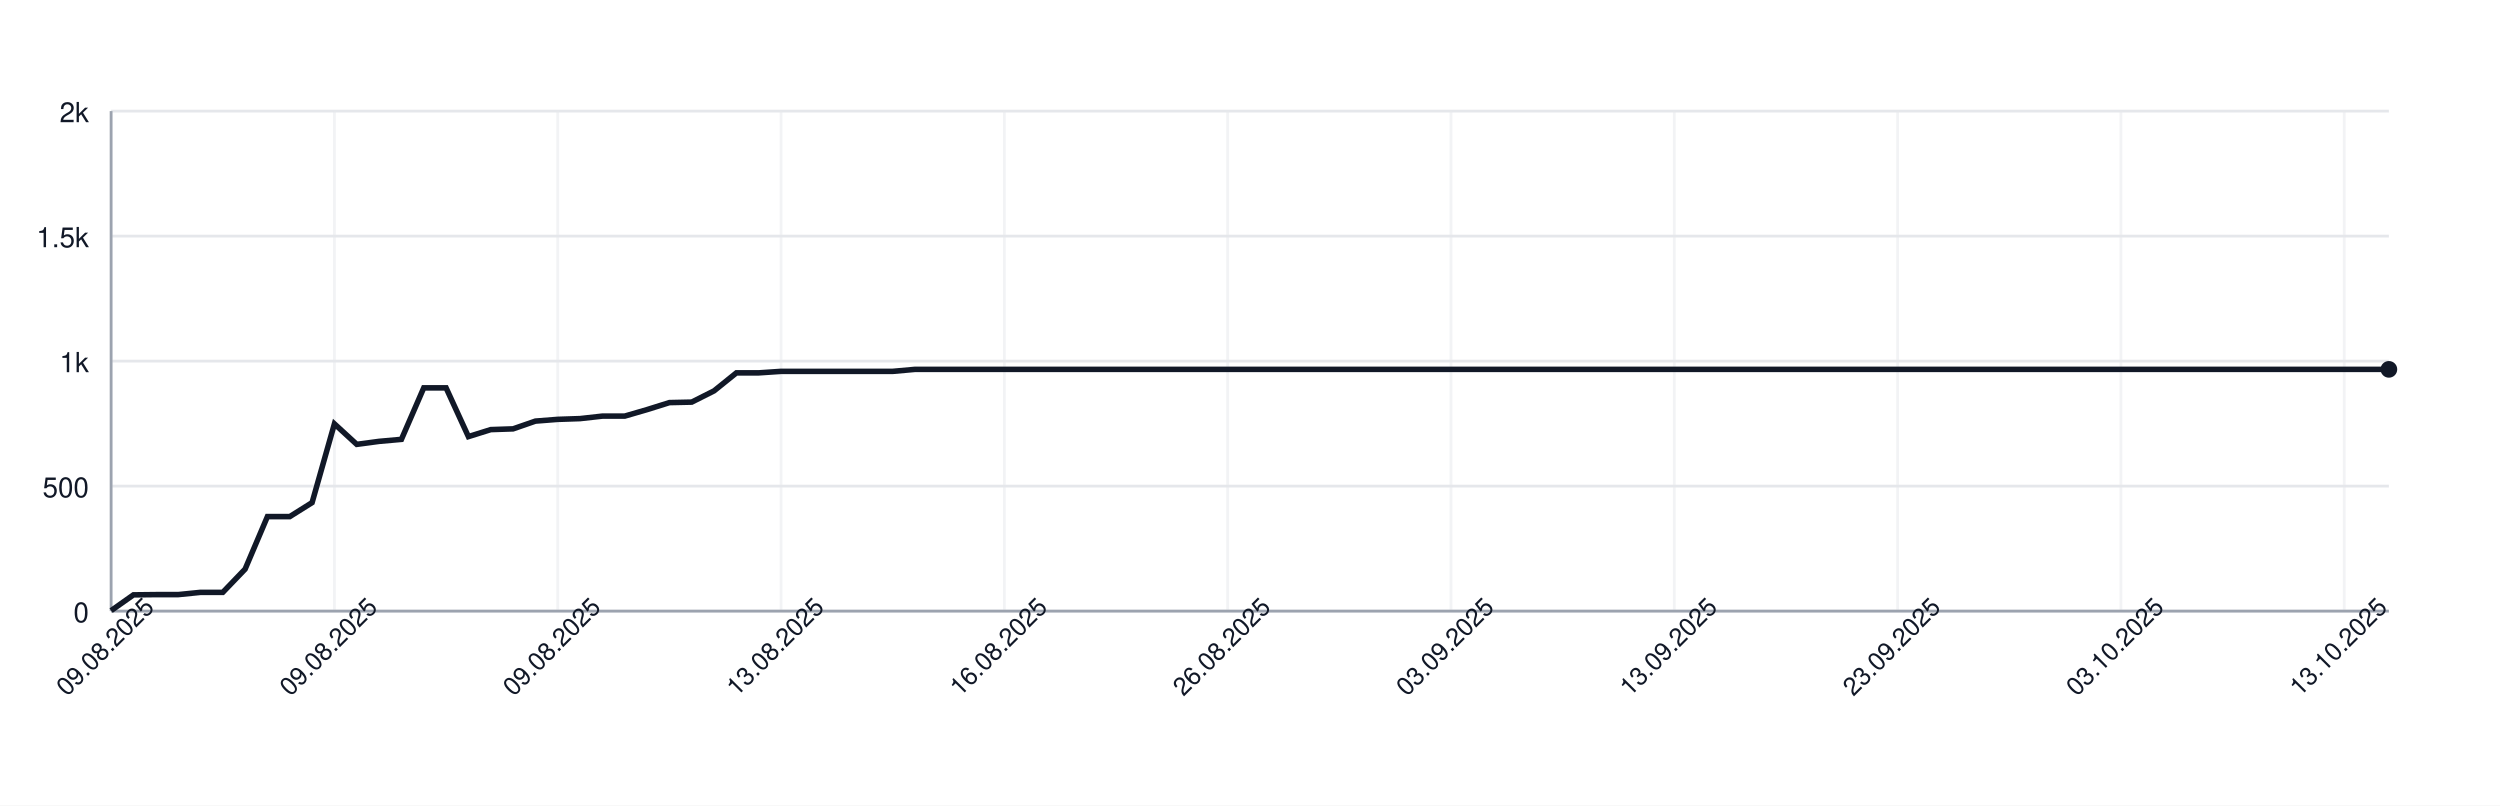
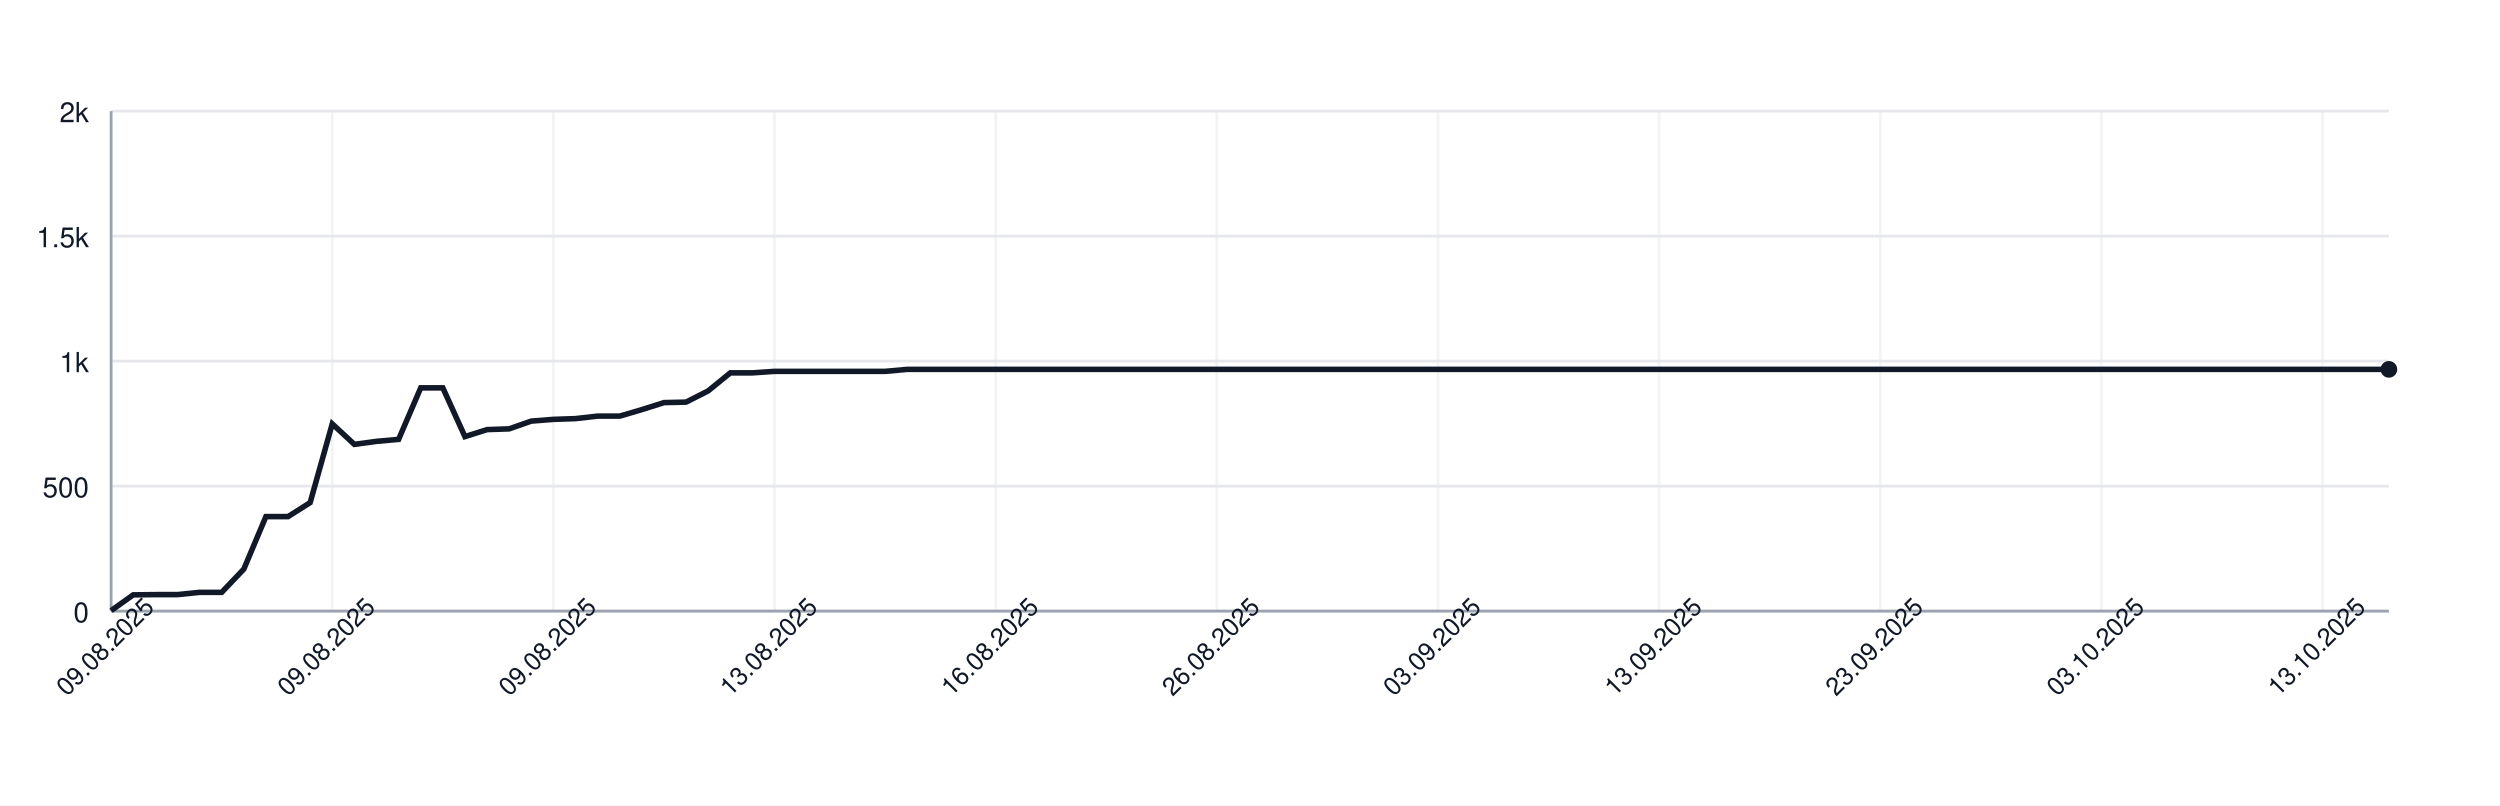
<svg xmlns="http://www.w3.org/2000/svg" width="900" height="290" style="font-family: -apple-system, BlinkMacSystemFont, 'Segoe UI', Helvetica, Arial, sans-serif;">
  <rect width="100%" height="100%" fill="white" />
  <g>
    <line x1="40" y1="220.00" x2="860" y2="220.00" stroke="#e5e7eb" />
    <text x="32" y="224.00" font-size="10" fill="#111827" text-anchor="end">0</text>
    <line x1="40" y1="175.00" x2="860" y2="175.00" stroke="#e5e7eb" />
    <text x="32" y="179.00" font-size="10" fill="#111827" text-anchor="end">500</text>
    <line x1="40" y1="130.00" x2="860" y2="130.00" stroke="#e5e7eb" />
    <text x="32" y="134.00" font-size="10" fill="#111827" text-anchor="end">1k</text>
    <line x1="40" y1="85.00" x2="860" y2="85.00" stroke="#e5e7eb" />
    <text x="32" y="89.00" font-size="10" fill="#111827" text-anchor="end">1.5k</text>
    <line x1="40" y1="40.00" x2="860" y2="40.00" stroke="#e5e7eb" />
    <text x="32" y="44.00" font-size="10" fill="#111827" text-anchor="end">2k</text>
    <line x1="40.00" y1="40" x2="40.00" y2="220" stroke="#e5e7eb" opacity="0.5" />
-     <line x1="120.39" y1="40" x2="120.39" y2="220" stroke="#e5e7eb" opacity="0.5" />
-     <line x1="200.78" y1="40" x2="200.78" y2="220" stroke="#e5e7eb" opacity="0.5" />
-     <line x1="281.18" y1="40" x2="281.18" y2="220" stroke="#e5e7eb" opacity="0.5" />
-     <line x1="361.57" y1="40" x2="361.57" y2="220" stroke="#e5e7eb" opacity="0.5" />
-     <line x1="441.96" y1="40" x2="441.96" y2="220" stroke="#e5e7eb" opacity="0.5" />
-     <line x1="522.35" y1="40" x2="522.35" y2="220" stroke="#e5e7eb" opacity="0.5" />
-     <line x1="602.75" y1="40" x2="602.75" y2="220" stroke="#e5e7eb" opacity="0.5" />
-     <line x1="683.14" y1="40" x2="683.14" y2="220" stroke="#e5e7eb" opacity="0.5" />
-     <line x1="763.53" y1="40" x2="763.53" y2="220" stroke="#e5e7eb" opacity="0.5" />
-     <line x1="843.92" y1="40" x2="843.92" y2="220" stroke="#e5e7eb" opacity="0.5" />
+     <line x1="119.61" y1="40" x2="119.61" y2="220" stroke="#e5e7eb" opacity="0.5" />
+     <line x1="199.22" y1="40" x2="199.22" y2="220" stroke="#e5e7eb" opacity="0.5" />
+     <line x1="278.83" y1="40" x2="278.83" y2="220" stroke="#e5e7eb" opacity="0.5" />
+     <line x1="358.45" y1="40" x2="358.45" y2="220" stroke="#e5e7eb" opacity="0.5" />
+     <line x1="438.06" y1="40" x2="438.06" y2="220" stroke="#e5e7eb" opacity="0.5" />
+     <line x1="517.67" y1="40" x2="517.67" y2="220" stroke="#e5e7eb" opacity="0.5" />
+     <line x1="597.28" y1="40" x2="597.28" y2="220" stroke="#e5e7eb" opacity="0.5" />
+     <line x1="676.89" y1="40" x2="676.89" y2="220" stroke="#e5e7eb" opacity="0.5" />
+     <line x1="756.50" y1="40" x2="756.50" y2="220" stroke="#e5e7eb" opacity="0.5" />
+     <line x1="836.12" y1="40" x2="836.12" y2="220" stroke="#e5e7eb" opacity="0.5" />
    <line x1="40" y1="220" x2="860" y2="220" stroke="#9ca3af" />
    <line x1="40" y1="40" x2="40" y2="220" stroke="#9ca3af" />
-     <path d="M 40.00 219.82 L 48.04 214.15 L 56.08 214.06 L 64.12 214.06 L 72.16 213.25 L 80.20 213.25 L 88.24 204.88 L 96.27 185.98 L 104.31 185.98 L 112.35 180.94 L 120.39 152.59 L 128.43 159.97 L 136.47 158.89 L 144.51 158.17 L 152.55 139.63 L 160.59 139.63 L 168.63 157.18 L 176.67 154.66 L 184.71 154.39 L 192.75 151.60 L 200.78 150.97 L 208.82 150.70 L 216.86 149.80 L 224.90 149.80 L 232.94 147.46 L 240.98 144.94 L 249.02 144.76 L 257.06 140.71 L 265.10 134.23 L 273.14 134.23 L 281.18 133.69 L 289.22 133.69 L 297.25 133.69 L 305.29 133.69 L 313.33 133.69 L 321.37 133.69 L 329.41 132.97 L 337.45 132.97 L 345.49 132.97 L 353.53 132.97 L 361.57 132.97 L 369.61 132.97 L 377.65 132.97 L 385.69 132.97 L 393.73 132.97 L 401.76 132.97 L 409.80 132.97 L 417.84 132.97 L 425.88 132.97 L 433.92 132.97 L 441.96 132.97 L 450.00 132.97 L 458.04 132.97 L 466.08 132.97 L 474.12 132.97 L 482.16 132.97 L 490.20 132.97 L 498.24 132.97 L 506.27 132.97 L 514.31 132.97 L 522.35 132.97 L 530.39 132.97 L 538.43 132.97 L 546.47 132.97 L 554.51 132.97 L 562.55 132.97 L 570.59 132.97 L 578.63 132.97 L 586.67 132.97 L 594.71 132.97 L 602.75 132.97 L 610.78 132.97 L 618.82 132.97 L 626.86 132.97 L 634.90 132.97 L 642.94 132.97 L 650.98 132.97 L 659.02 132.97 L 667.06 132.97 L 675.10 132.97 L 683.14 132.97 L 691.18 132.97 L 699.22 132.97 L 707.25 132.97 L 715.29 132.97 L 723.33 132.97 L 731.37 132.97 L 739.41 132.97 L 747.45 132.97 L 755.49 132.97 L 763.53 132.97 L 771.57 132.97 L 779.61 132.97 L 787.65 132.97 L 795.69 132.97 L 803.73 132.97 L 811.76 132.97 L 819.80 132.97 L 827.84 132.97 L 835.88 132.97 L 843.92 132.97 L 851.96 132.97 L 860.00 132.97" fill="none" stroke="#111827" stroke-width="2" />
+     <path d="M 40.00 219.82 L 47.96 214.15 L 55.92 214.06 L 63.88 214.06 L 71.84 213.25 L 79.81 213.25 L 87.77 204.88 L 95.73 185.98 L 103.69 185.98 L 111.65 180.94 L 119.61 152.59 L 127.57 159.97 L 135.53 158.89 L 143.50 158.17 L 151.46 139.63 L 159.42 139.63 L 167.38 157.18 L 175.34 154.66 L 183.30 154.39 L 191.26 151.60 L 199.22 150.97 L 207.18 150.70 L 215.15 149.80 L 223.11 149.80 L 231.07 147.46 L 239.03 144.94 L 246.99 144.76 L 254.95 140.71 L 262.91 134.23 L 270.87 134.23 L 278.83 133.69 L 286.80 133.69 L 294.76 133.69 L 302.72 133.69 L 310.68 133.69 L 318.64 133.69 L 326.60 132.97 L 334.56 132.97 L 342.52 132.97 L 350.49 132.97 L 358.45 132.97 L 366.41 132.97 L 374.37 132.97 L 382.33 132.97 L 390.29 132.97 L 398.25 132.97 L 406.21 132.97 L 414.17 132.97 L 422.14 132.97 L 430.10 132.97 L 438.06 132.97 L 446.02 132.97 L 453.98 132.97 L 461.94 132.97 L 469.90 132.97 L 477.86 132.97 L 485.83 132.97 L 493.79 132.97 L 501.75 132.97 L 509.71 132.97 L 517.67 132.97 L 525.63 132.97 L 533.59 132.97 L 541.55 132.97 L 549.51 132.97 L 557.48 132.97 L 565.44 132.97 L 573.40 132.97 L 581.36 132.97 L 589.32 132.97 L 597.28 132.97 L 605.24 132.97 L 613.20 132.97 L 621.17 132.97 L 629.13 132.97 L 637.09 132.97 L 645.05 132.97 L 653.01 132.97 L 660.97 132.97 L 668.93 132.97 L 676.89 132.97 L 684.85 132.97 L 692.82 132.97 L 700.78 132.97 L 708.74 132.97 L 716.70 132.97 L 724.66 132.97 L 732.62 132.97 L 740.58 132.97 L 748.54 132.97 L 756.50 132.97 L 764.47 132.97 L 772.43 132.97 L 780.39 132.97 L 788.35 132.97 L 796.31 132.97 L 804.27 132.97 L 812.23 132.97 L 820.19 132.97 L 828.16 132.97 L 836.12 132.97 L 844.08 132.97 L 852.04 132.97 L 860.00 132.97" fill="none" stroke="#111827" stroke-width="2" />
    <circle cx="860.00" cy="132.97" r="3" fill="#111827" />
    <text x="40.00" y="235.00" font-size="9" fill="#111827" text-anchor="middle" transform="rotate(-45 40.00 235.00)">09.08.2025</text>
-     <text x="120.39" y="235.00" font-size="9" fill="#111827" text-anchor="middle" transform="rotate(-45 120.39 235.00)">09.08.2025</text>
-     <text x="200.78" y="235.00" font-size="9" fill="#111827" text-anchor="middle" transform="rotate(-45 200.78 235.00)">09.08.2025</text>
-     <text x="281.18" y="235.00" font-size="9" fill="#111827" text-anchor="middle" transform="rotate(-45 281.18 235.00)">13.08.2025</text>
-     <text x="361.57" y="235.00" font-size="9" fill="#111827" text-anchor="middle" transform="rotate(-45 361.57 235.00)">16.08.2025</text>
-     <text x="441.96" y="235.00" font-size="9" fill="#111827" text-anchor="middle" transform="rotate(-45 441.96 235.00)">26.08.2025</text>
-     <text x="522.35" y="235.00" font-size="9" fill="#111827" text-anchor="middle" transform="rotate(-45 522.35 235.00)">03.09.2025</text>
-     <text x="602.75" y="235.00" font-size="9" fill="#111827" text-anchor="middle" transform="rotate(-45 602.75 235.00)">13.09.2025</text>
-     <text x="683.14" y="235.00" font-size="9" fill="#111827" text-anchor="middle" transform="rotate(-45 683.14 235.00)">23.09.2025</text>
-     <text x="763.53" y="235.00" font-size="9" fill="#111827" text-anchor="middle" transform="rotate(-45 763.53 235.00)">03.10.2025</text>
-     <text x="843.92" y="235.00" font-size="9" fill="#111827" text-anchor="middle" transform="rotate(-45 843.92 235.00)">13.10.2025</text>
+     <text x="119.61" y="235.00" font-size="9" fill="#111827" text-anchor="middle" transform="rotate(-45 119.61 235.00)">09.08.2025</text>
+     <text x="199.22" y="235.00" font-size="9" fill="#111827" text-anchor="middle" transform="rotate(-45 199.22 235.00)">09.08.2025</text>
+     <text x="278.83" y="235.00" font-size="9" fill="#111827" text-anchor="middle" transform="rotate(-45 278.83 235.00)">13.08.2025</text>
+     <text x="358.45" y="235.00" font-size="9" fill="#111827" text-anchor="middle" transform="rotate(-45 358.45 235.00)">16.08.2025</text>
+     <text x="438.06" y="235.00" font-size="9" fill="#111827" text-anchor="middle" transform="rotate(-45 438.06 235.00)">26.08.2025</text>
+     <text x="517.67" y="235.00" font-size="9" fill="#111827" text-anchor="middle" transform="rotate(-45 517.67 235.00)">03.09.2025</text>
+     <text x="597.28" y="235.00" font-size="9" fill="#111827" text-anchor="middle" transform="rotate(-45 597.28 235.00)">13.09.2025</text>
+     <text x="676.89" y="235.00" font-size="9" fill="#111827" text-anchor="middle" transform="rotate(-45 676.89 235.00)">23.09.2025</text>
+     <text x="756.50" y="235.00" font-size="9" fill="#111827" text-anchor="middle" transform="rotate(-45 756.50 235.00)">03.10.2025</text>
+     <text x="836.12" y="235.00" font-size="9" fill="#111827" text-anchor="middle" transform="rotate(-45 836.12 235.00)">13.10.2025</text>
  </g>
</svg>
